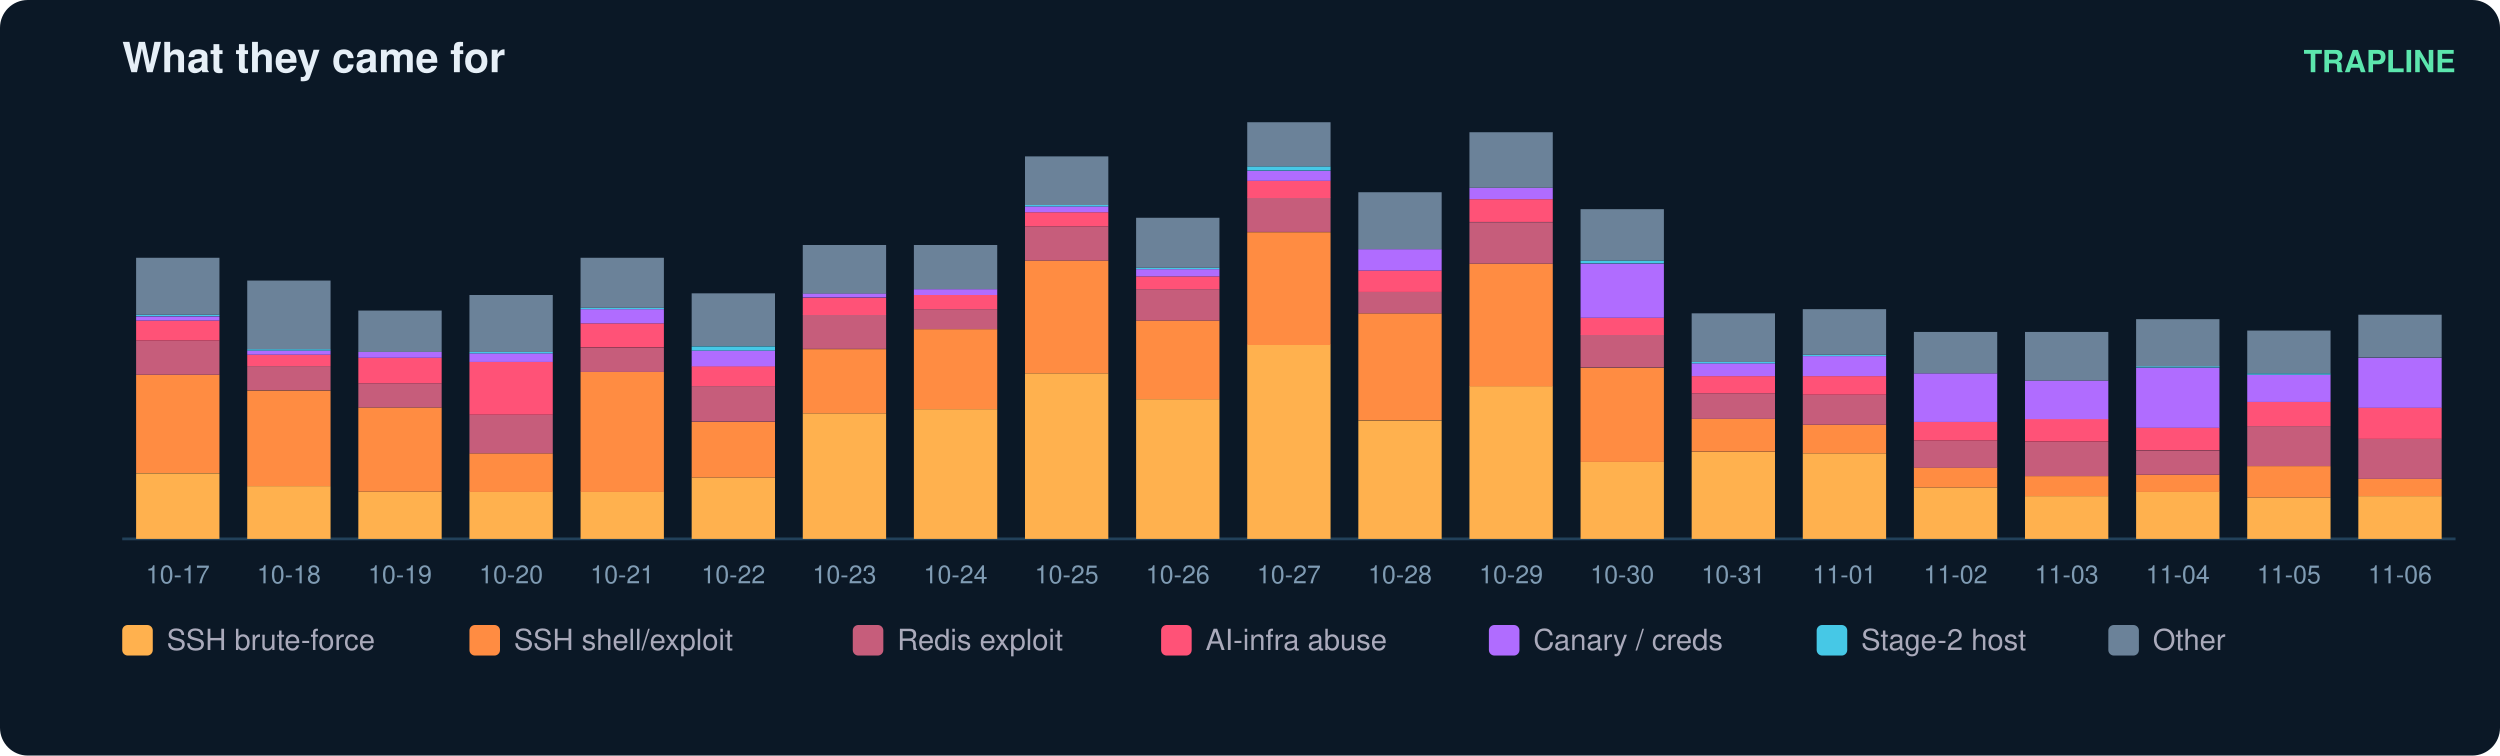
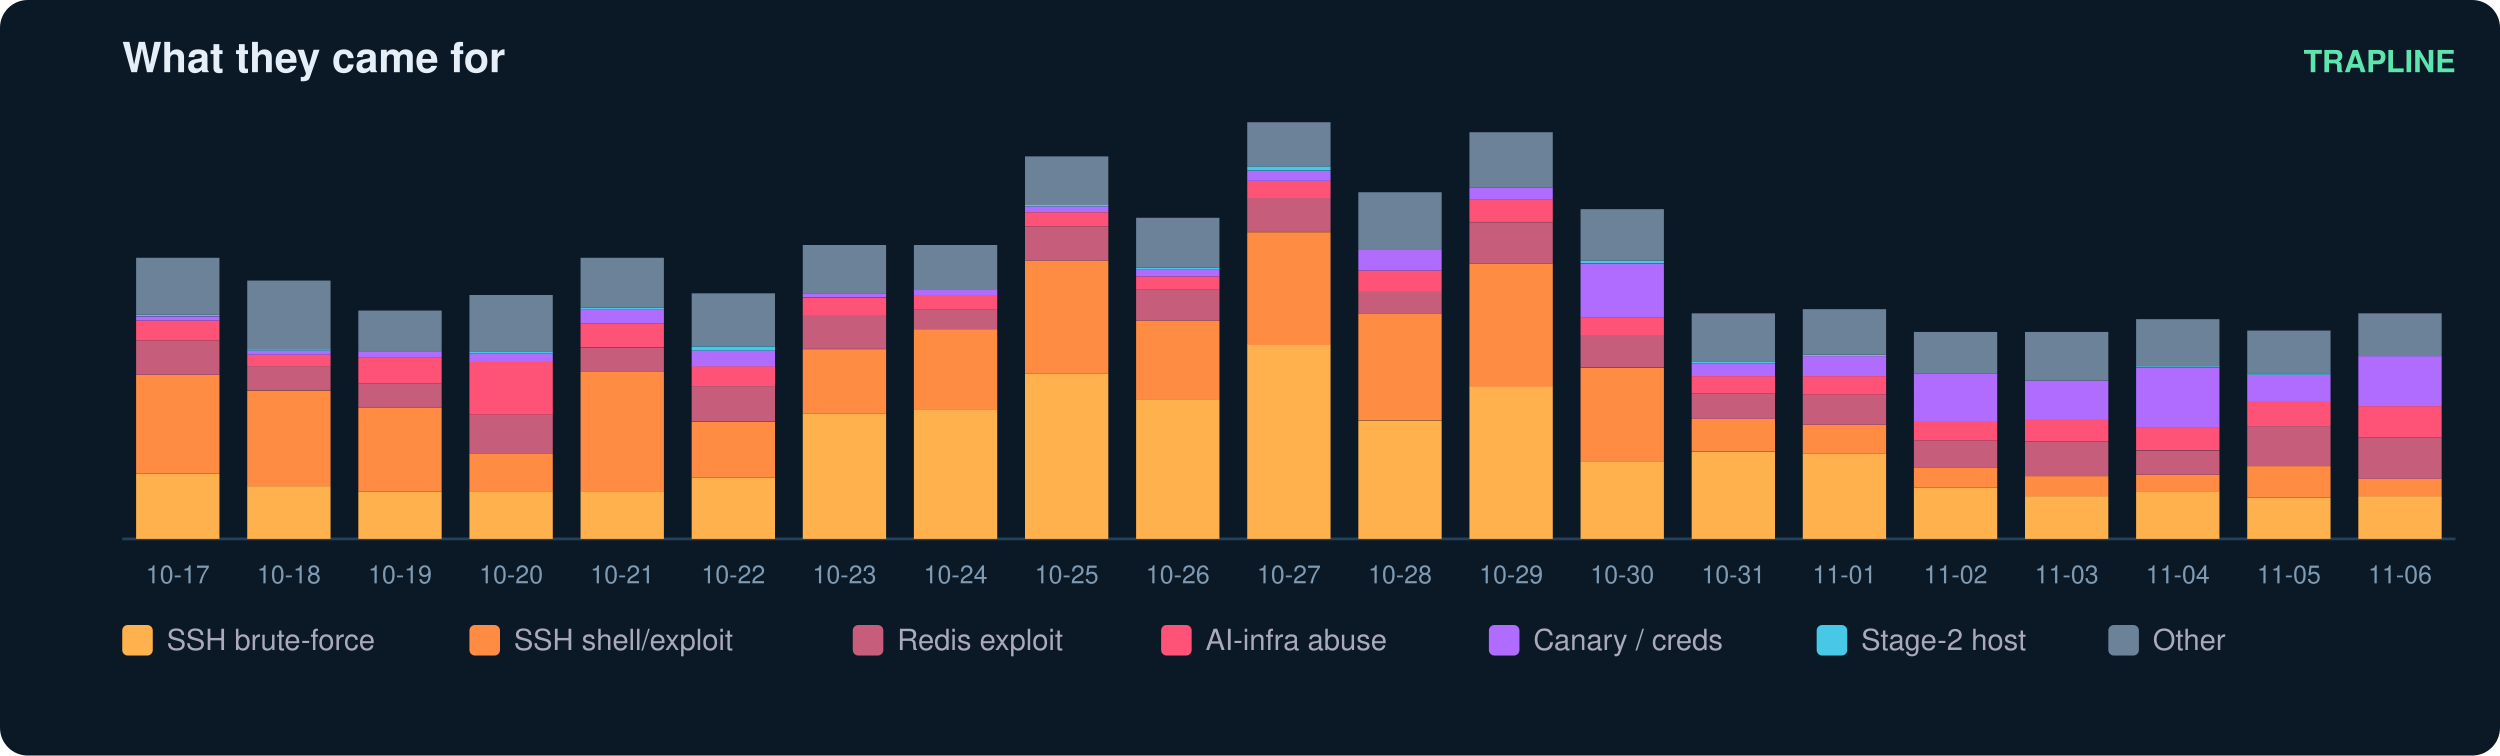
<svg xmlns="http://www.w3.org/2000/svg" width="900" height="272" viewBox="0 0 900 272" font-family="ui-sans-serif,Segoe UI,Helvetica,Arial">
  <rect width="900" height="272" rx="10" fill="#0b1826" />
  <text x="44" y="26" fill="#e6eff7" font-size="15" font-weight="700">What they came for</text>
  <text x="884" y="26" fill="#5ce6ad" font-size="11" text-anchor="end" font-weight="600">TRAPLINE</text>
  <line x1="44" y1="194" x2="884" y2="194" stroke="#22415a" />
  <rect x="49" y="170.4" width="30" height="23.6" fill="#ffb14e" />
  <rect x="49" y="134.9" width="30" height="35.4" fill="#ff8c42" />
  <rect x="49" y="122.6" width="30" height="12.3" fill="#c65d7b" />
  <rect x="49" y="115.4" width="30" height="7.2" fill="#ff5277" />
  <rect x="49" y="113.9" width="30" height="1.5" fill="#b06cff" />
  <rect x="49" y="113.3" width="30" height="0.5" fill="#46c8e6" />
  <rect x="49" y="92.8" width="30" height="20.5" fill="#6b8299" />
  <text x="64.0" y="210.0" fill="#7f9bb3" font-size="9" text-anchor="middle">10-17</text>
  <rect x="89" y="175.0" width="30" height="19.0" fill="#ffb14e" />
  <rect x="89" y="140.6" width="30" height="34.4" fill="#ff8c42" />
  <rect x="89" y="131.8" width="30" height="8.7" fill="#c65d7b" />
  <rect x="89" y="127.7" width="30" height="4.1" fill="#ff5277" />
  <rect x="89" y="126.2" width="30" height="1.5" fill="#b06cff" />
  <rect x="89" y="125.7" width="30" height="0.5" fill="#46c8e6" />
  <rect x="89" y="101.0" width="30" height="24.7" fill="#6b8299" />
  <text x="104.0" y="210.0" fill="#7f9bb3" font-size="9" text-anchor="middle">10-18</text>
  <rect x="129" y="177.0" width="30" height="17.0" fill="#ffb14e" />
  <rect x="129" y="146.7" width="30" height="30.3" fill="#ff8c42" />
  <rect x="129" y="138.0" width="30" height="8.7" fill="#c65d7b" />
  <rect x="129" y="128.8" width="30" height="9.2" fill="#ff5277" />
  <rect x="129" y="126.7" width="30" height="2.1" fill="#b06cff" />
  <rect x="129" y="111.8" width="30" height="14.9" fill="#6b8299" />
  <text x="144.0" y="210.0" fill="#7f9bb3" font-size="9" text-anchor="middle">10-19</text>
  <rect x="169" y="177.0" width="30" height="17.0" fill="#ffb14e" />
  <rect x="169" y="163.2" width="30" height="13.9" fill="#ff8c42" />
  <rect x="169" y="149.3" width="30" height="13.9" fill="#c65d7b" />
  <rect x="169" y="130.3" width="30" height="19.0" fill="#ff5277" />
  <rect x="169" y="127.2" width="30" height="3.1" fill="#b06cff" />
  <rect x="169" y="126.7" width="30" height="0.5" fill="#46c8e6" />
  <rect x="169" y="106.2" width="30" height="20.5" fill="#6b8299" />
  <text x="184.0" y="210.0" fill="#7f9bb3" font-size="9" text-anchor="middle">10-20</text>
  <rect x="209" y="177.0" width="30" height="17.0" fill="#ffb14e" />
  <rect x="209" y="133.9" width="30" height="43.2" fill="#ff8c42" />
  <rect x="209" y="125.2" width="30" height="8.7" fill="#c65d7b" />
  <rect x="209" y="116.4" width="30" height="8.7" fill="#ff5277" />
  <rect x="209" y="111.3" width="30" height="5.1" fill="#b06cff" />
  <rect x="209" y="110.8" width="30" height="0.5" fill="#46c8e6" />
  <rect x="209" y="92.8" width="30" height="18.0" fill="#6b8299" />
  <text x="224.0" y="210.0" fill="#7f9bb3" font-size="9" text-anchor="middle">10-21</text>
  <rect x="249" y="171.9" width="30" height="22.1" fill="#ffb14e" />
  <rect x="249" y="151.9" width="30" height="20.0" fill="#ff8c42" />
  <rect x="249" y="139.0" width="30" height="12.8" fill="#c65d7b" />
  <rect x="249" y="131.8" width="30" height="7.2" fill="#ff5277" />
  <rect x="249" y="126.2" width="30" height="5.7" fill="#b06cff" />
  <rect x="249" y="124.7" width="30" height="1.5" fill="#46c8e6" />
  <rect x="249" y="105.6" width="30" height="19.0" fill="#6b8299" />
  <text x="264.0" y="210.0" fill="#7f9bb3" font-size="9" text-anchor="middle">10-22</text>
  <rect x="289" y="148.8" width="30" height="45.2" fill="#ffb14e" />
  <rect x="289" y="125.7" width="30" height="23.1" fill="#ff8c42" />
  <rect x="289" y="113.3" width="30" height="12.3" fill="#c65d7b" />
  <rect x="289" y="107.2" width="30" height="6.2" fill="#ff5277" />
  <rect x="289" y="105.6" width="30" height="1.5" fill="#b06cff" />
  <rect x="289" y="88.2" width="30" height="17.5" fill="#6b8299" />
  <text x="304.0" y="210.0" fill="#7f9bb3" font-size="9" text-anchor="middle">10-23</text>
  <rect x="329" y="147.3" width="30" height="46.7" fill="#ffb14e" />
  <rect x="329" y="118.5" width="30" height="28.8" fill="#ff8c42" />
  <rect x="329" y="111.3" width="30" height="7.2" fill="#c65d7b" />
  <rect x="329" y="106.2" width="30" height="5.1" fill="#ff5277" />
  <rect x="329" y="104.1" width="30" height="2.1" fill="#b06cff" />
  <rect x="329" y="88.2" width="30" height="15.9" fill="#6b8299" />
  <text x="344.0" y="210.0" fill="#7f9bb3" font-size="9" text-anchor="middle">10-24</text>
  <rect x="369" y="134.4" width="30" height="59.6" fill="#ffb14e" />
  <rect x="369" y="93.8" width="30" height="40.6" fill="#ff8c42" />
  <rect x="369" y="81.5" width="30" height="12.3" fill="#c65d7b" />
  <rect x="369" y="76.4" width="30" height="5.1" fill="#ff5277" />
  <rect x="369" y="74.3" width="30" height="2.1" fill="#b06cff" />
  <rect x="369" y="73.8" width="30" height="0.5" fill="#46c8e6" />
  <rect x="369" y="56.3" width="30" height="17.5" fill="#6b8299" />
  <text x="384.0" y="210.0" fill="#7f9bb3" font-size="9" text-anchor="middle">10-25</text>
  <rect x="409" y="143.7" width="30" height="50.3" fill="#ffb14e" />
  <rect x="409" y="115.4" width="30" height="28.3" fill="#ff8c42" />
  <rect x="409" y="104.1" width="30" height="11.3" fill="#c65d7b" />
  <rect x="409" y="99.5" width="30" height="4.6" fill="#ff5277" />
  <rect x="409" y="96.9" width="30" height="2.6" fill="#b06cff" />
  <rect x="409" y="96.4" width="30" height="0.5" fill="#46c8e6" />
  <rect x="409" y="78.4" width="30" height="18.0" fill="#6b8299" />
  <text x="424.0" y="210.0" fill="#7f9bb3" font-size="9" text-anchor="middle">10-26</text>
  <rect x="449" y="124.1" width="30" height="69.9" fill="#ffb14e" />
  <rect x="449" y="83.6" width="30" height="40.6" fill="#ff8c42" />
  <rect x="449" y="71.2" width="30" height="12.3" fill="#c65d7b" />
  <rect x="449" y="65.1" width="30" height="6.2" fill="#ff5277" />
  <rect x="449" y="61.5" width="30" height="3.6" fill="#b06cff" />
  <rect x="449" y="59.9" width="30" height="1.5" fill="#46c8e6" />
  <rect x="449" y="44.0" width="30" height="15.9" fill="#6b8299" />
  <text x="464.0" y="210.0" fill="#7f9bb3" font-size="9" text-anchor="middle">10-27</text>
  <rect x="489" y="151.4" width="30" height="42.6" fill="#ffb14e" />
  <rect x="489" y="112.8" width="30" height="38.5" fill="#ff8c42" />
  <rect x="489" y="105.1" width="30" height="7.7" fill="#c65d7b" />
  <rect x="489" y="97.4" width="30" height="7.7" fill="#ff5277" />
  <rect x="489" y="89.7" width="30" height="7.7" fill="#b06cff" />
  <rect x="489" y="69.2" width="30" height="20.5" fill="#6b8299" />
  <text x="504.0" y="210.0" fill="#7f9bb3" font-size="9" text-anchor="middle">10-28</text>
  <rect x="529" y="139.0" width="30" height="55.0" fill="#ffb14e" />
  <rect x="529" y="94.9" width="30" height="44.2" fill="#ff8c42" />
  <rect x="529" y="80.0" width="30" height="14.9" fill="#c65d7b" />
  <rect x="529" y="71.7" width="30" height="8.2" fill="#ff5277" />
  <rect x="529" y="67.6" width="30" height="4.1" fill="#b06cff" />
  <rect x="529" y="47.6" width="30" height="20.0" fill="#6b8299" />
  <text x="544.0" y="210.0" fill="#7f9bb3" font-size="9" text-anchor="middle">10-29</text>
  <rect x="569" y="166.3" width="30" height="27.7" fill="#ffb14e" />
  <rect x="569" y="132.4" width="30" height="33.9" fill="#ff8c42" />
  <rect x="569" y="120.5" width="30" height="11.8" fill="#c65d7b" />
  <rect x="569" y="114.4" width="30" height="6.2" fill="#ff5277" />
  <rect x="569" y="94.9" width="30" height="19.5" fill="#b06cff" />
  <rect x="569" y="93.8" width="30" height="1.0" fill="#46c8e6" />
  <rect x="569" y="75.3" width="30" height="18.5" fill="#6b8299" />
  <text x="584.0" y="210.0" fill="#7f9bb3" font-size="9" text-anchor="middle">10-30</text>
  <rect x="609" y="162.7" width="30" height="31.3" fill="#ffb14e" />
  <rect x="609" y="150.8" width="30" height="11.8" fill="#ff8c42" />
  <rect x="609" y="141.6" width="30" height="9.2" fill="#c65d7b" />
  <rect x="609" y="135.4" width="30" height="6.2" fill="#ff5277" />
  <rect x="609" y="130.8" width="30" height="4.6" fill="#b06cff" />
  <rect x="609" y="130.3" width="30" height="0.5" fill="#46c8e6" />
  <rect x="609" y="112.8" width="30" height="17.5" fill="#6b8299" />
  <text x="624.0" y="210.0" fill="#7f9bb3" font-size="9" text-anchor="middle">10-31</text>
  <rect x="649" y="163.2" width="30" height="30.8" fill="#ffb14e" />
  <rect x="649" y="152.9" width="30" height="10.3" fill="#ff8c42" />
  <rect x="649" y="142.1" width="30" height="10.8" fill="#c65d7b" />
  <rect x="649" y="135.4" width="30" height="6.7" fill="#ff5277" />
  <rect x="649" y="128.2" width="30" height="7.2" fill="#b06cff" />
  <rect x="649" y="127.7" width="30" height="0.5" fill="#46c8e6" />
  <rect x="649" y="111.3" width="30" height="16.4" fill="#6b8299" />
  <text x="664.0" y="210.0" fill="#7f9bb3" font-size="9" text-anchor="middle">11-01</text>
  <rect x="689" y="175.5" width="30" height="18.5" fill="#ffb14e" />
  <rect x="689" y="168.3" width="30" height="7.2" fill="#ff8c42" />
  <rect x="689" y="158.6" width="30" height="9.8" fill="#c65d7b" />
  <rect x="689" y="151.9" width="30" height="6.7" fill="#ff5277" />
  <rect x="689" y="134.4" width="30" height="17.5" fill="#b06cff" />
  <rect x="689" y="119.5" width="30" height="14.9" fill="#6b8299" />
  <text x="704.0" y="210.0" fill="#7f9bb3" font-size="9" text-anchor="middle">11-02</text>
  <rect x="729" y="178.6" width="30" height="15.4" fill="#ffb14e" />
  <rect x="729" y="171.4" width="30" height="7.2" fill="#ff8c42" />
  <rect x="729" y="159.1" width="30" height="12.3" fill="#c65d7b" />
  <rect x="729" y="150.8" width="30" height="8.2" fill="#ff5277" />
  <rect x="729" y="137.0" width="30" height="13.9" fill="#b06cff" />
  <rect x="729" y="119.5" width="30" height="17.5" fill="#6b8299" />
  <text x="744.0" y="210.0" fill="#7f9bb3" font-size="9" text-anchor="middle">11-03</text>
  <rect x="769" y="177.0" width="30" height="17.0" fill="#ffb14e" />
  <rect x="769" y="170.9" width="30" height="6.2" fill="#ff8c42" />
  <rect x="769" y="162.2" width="30" height="8.7" fill="#c65d7b" />
  <rect x="769" y="153.9" width="30" height="8.2" fill="#ff5277" />
  <rect x="769" y="132.4" width="30" height="21.6" fill="#b06cff" />
  <rect x="769" y="131.8" width="30" height="0.5" fill="#46c8e6" />
  <rect x="769" y="114.9" width="30" height="17.0" fill="#6b8299" />
  <text x="784.0" y="210.0" fill="#7f9bb3" font-size="9" text-anchor="middle">11-04</text>
  <rect x="809" y="179.1" width="30" height="14.9" fill="#ffb14e" />
  <rect x="809" y="167.8" width="30" height="11.3" fill="#ff8c42" />
  <rect x="809" y="153.4" width="30" height="14.4" fill="#c65d7b" />
  <rect x="809" y="144.7" width="30" height="8.7" fill="#ff5277" />
  <rect x="809" y="134.9" width="30" height="9.8" fill="#b06cff" />
  <rect x="809" y="134.4" width="30" height="0.5" fill="#46c8e6" />
  <rect x="809" y="119.0" width="30" height="15.4" fill="#6b8299" />
  <text x="824.0" y="210.0" fill="#7f9bb3" font-size="9" text-anchor="middle">11-05</text>
  <rect x="849" y="178.6" width="30" height="15.4" fill="#ffb14e" />
  <rect x="849" y="172.4" width="30" height="6.2" fill="#ff8c42" />
-   <rect x="849" y="158.0" width="30" height="14.4" fill="#c65d7b" />
-   <rect x="849" y="146.7" width="30" height="11.3" fill="#ff5277" />
-   <rect x="849" y="128.8" width="30" height="18.0" fill="#b06cff" />
-   <rect x="849" y="113.3" width="30" height="15.4" fill="#6b8299" />
+   <rect x="849" y="157.5" width="30" height="14.9" fill="#c65d7b" />
+   <rect x="849" y="146.2" width="30" height="11.3" fill="#ff5277" />
+   <rect x="849" y="128.2" width="30" height="18.0" fill="#b06cff" />
+   <rect x="849" y="112.8" width="30" height="15.4" fill="#6b8299" />
  <text x="864.0" y="210.0" fill="#7f9bb3" font-size="9" text-anchor="middle">11-06</text>
  <rect x="44" y="225" width="11" height="11" rx="2" fill="#ffb14e" />
  <text x="60" y="234" fill="#aab" font-size="10.5">SSH brute-force</text>
  <rect x="169" y="225" width="11" height="11" rx="2" fill="#ff8c42" />
  <text x="185" y="234" fill="#aab" font-size="10.5">SSH shell/exploit</text>
  <rect x="307" y="225" width="11" height="11" rx="2" fill="#c65d7b" />
  <text x="323" y="234" fill="#aab" font-size="10.5">Redis exploit</text>
  <rect x="418" y="225" width="11" height="11" rx="2" fill="#ff5277" />
  <text x="434" y="234" fill="#aab" font-size="10.5">AI-infra abuse</text>
  <rect x="536" y="225" width="11" height="11" rx="2" fill="#b06cff" />
  <text x="552" y="234" fill="#aab" font-size="10.5">Canary / creds</text>
  <rect x="654" y="225" width="11" height="11" rx="2" fill="#46c8e6" />
  <text x="670" y="234" fill="#aab" font-size="10.5">Stage-2 host</text>
  <rect x="759" y="225" width="11" height="11" rx="2" fill="#6b8299" />
  <text x="775" y="234" fill="#aab" font-size="10.5">Other</text>
</svg>
